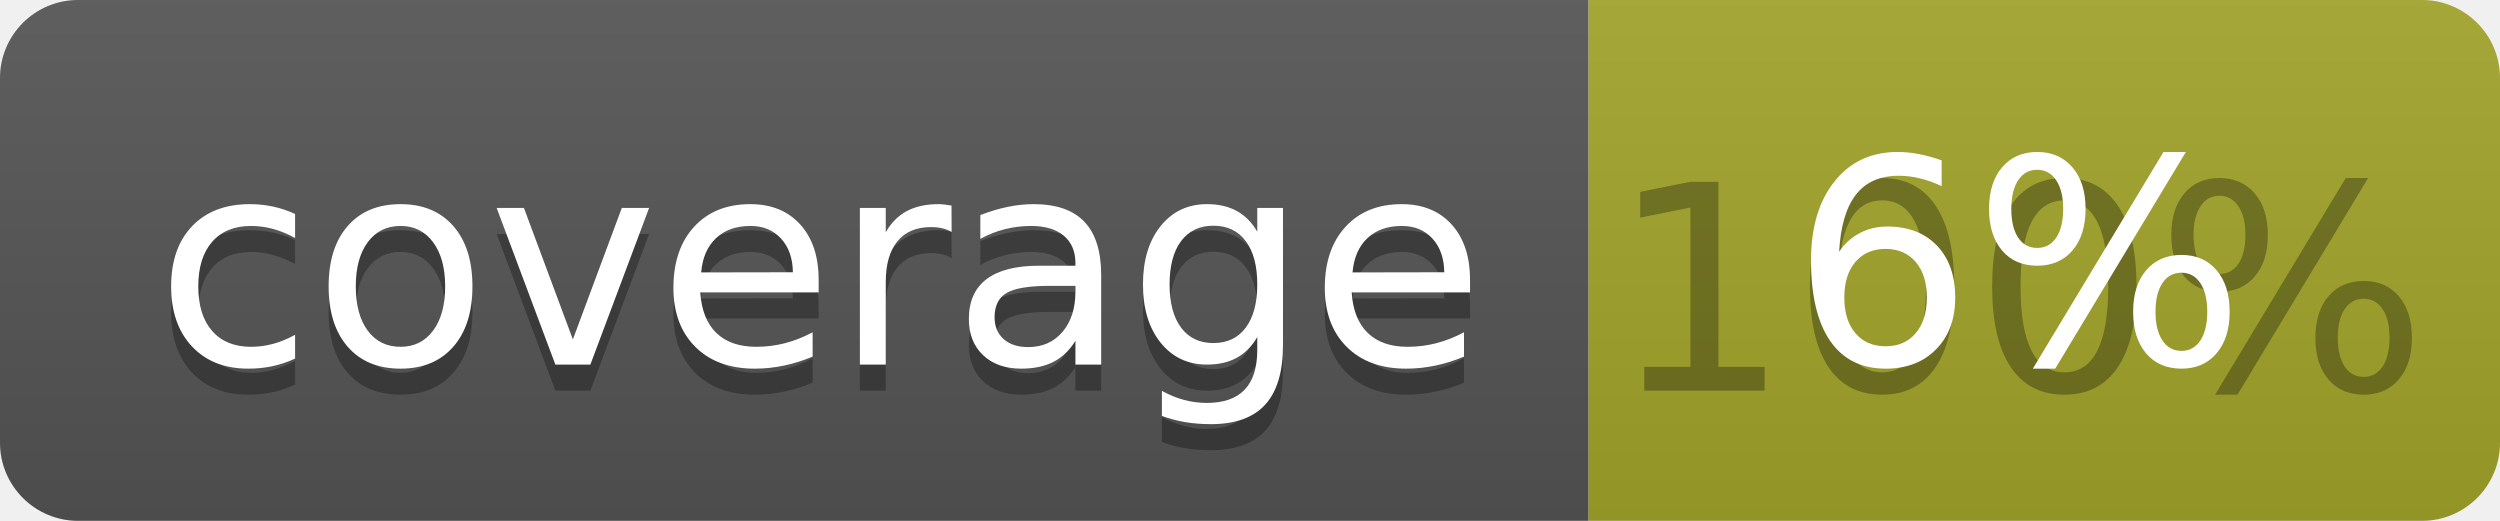
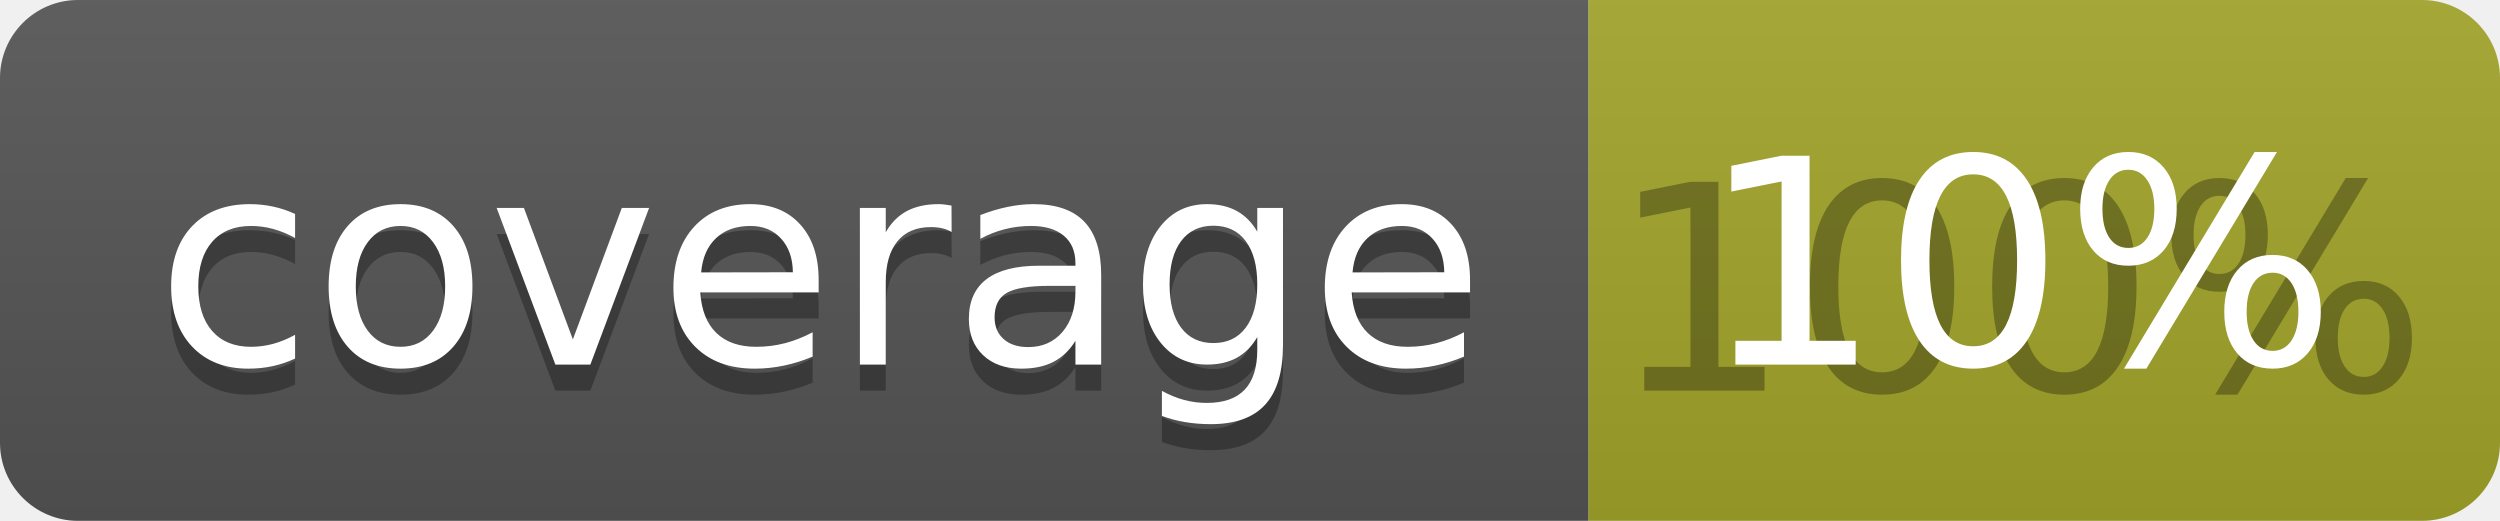
<svg xmlns="http://www.w3.org/2000/svg" width="96" height="20">
  <linearGradient id="b" x2="0" y2="100%">
    <stop offset="0" stop-color="#bbb" stop-opacity=".1" />
    <stop offset="1" stop-opacity=".1" />
  </linearGradient>
  <clipPath id="a">
    <rect width="96" height="20" rx="3" fill="#fff" />
  </clipPath>
  <g clip-path="url(#a)">
    <path fill="#555" d="M0 0h61v20H0z" />
    <path fill="#A3A52A" d="M61 0h35v20H61z" />
    <path fill="url(#b)" d="M0 0h96v20H0z" />
  </g>
  <g fill="#fff" text-anchor="middle" font-family="DejaVu Sans,Verdana,Geneva,sans-serif" font-size="110">
    <text x="315" y="150" fill="#010101" fill-opacity=".3" transform="scale(.1)" textLength="510">coverage</text>
    <text x="315" y="140" transform="scale(.1)" textLength="510">coverage</text>
    <text x="775" y="150" fill="#010101" fill-opacity=".3" transform="scale(.1)" textLength="250">100%</text>
-     <text x="775" y="140" transform="scale(.1)" textLength="250">6%</text>
+     <text x="775" y="140" transform="scale(.1)" textLength="250">10%</text>
  </g>
</svg>
